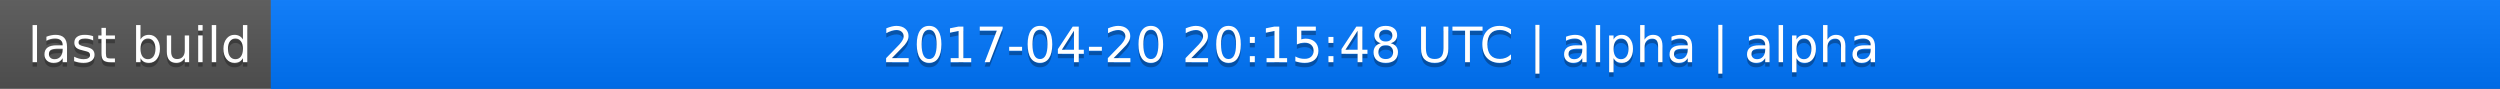
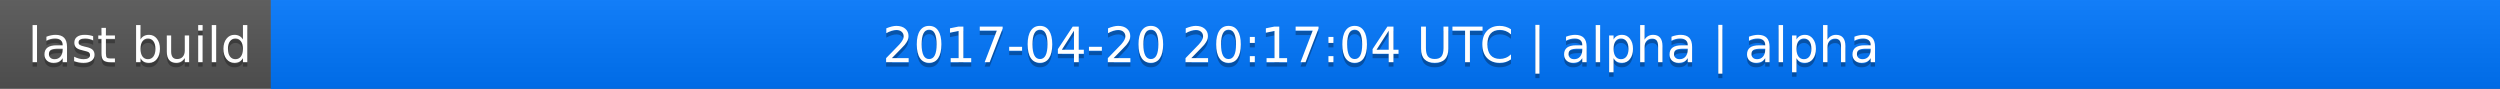
<svg xmlns="http://www.w3.org/2000/svg" width="563" height="20">
  <linearGradient id="a" x2="0" y2="100%">
    <stop offset="0" stop-color="#bbb" stop-opacity=".1" />
    <stop offset="1" stop-opacity=".1" />
  </linearGradient>
  <rect rx="0" width="563" height="20" fill="#555" />
  <rect rx="0" x="61" width="502" height="20" fill="#07f" />
  <path fill="#07f" d="M61 0h4v20h-4z" />
  <rect rx="0" width="563" height="20" fill="url(#a)" />
  <g fill="#fff" text-anchor="middle" font-family="DejaVu Sans,Verdana,Geneva,sans-serif" font-size="11">
    <text x="31.5" y="15" fill="#010101" fill-opacity=".3">last build</text>
    <text x="31.5" y="14">last build</text>
-     <text x="311" y="15" fill="#010101" fill-opacity=".3">2017-04-20 20:15:48 UTC | alpha | alpha</text>
-     <text x="311" y="14">2017-04-20 20:15:48 UTC | alpha | alpha</text>
+     <text x="311" y="15" fill="#010101" fill-opacity=".3">2017-04-20 20:17:04 UTC | alpha | alpha</text>
+     <text x="311" y="14">2017-04-20 20:17:04 UTC | alpha | alpha</text>
  </g>
</svg>
